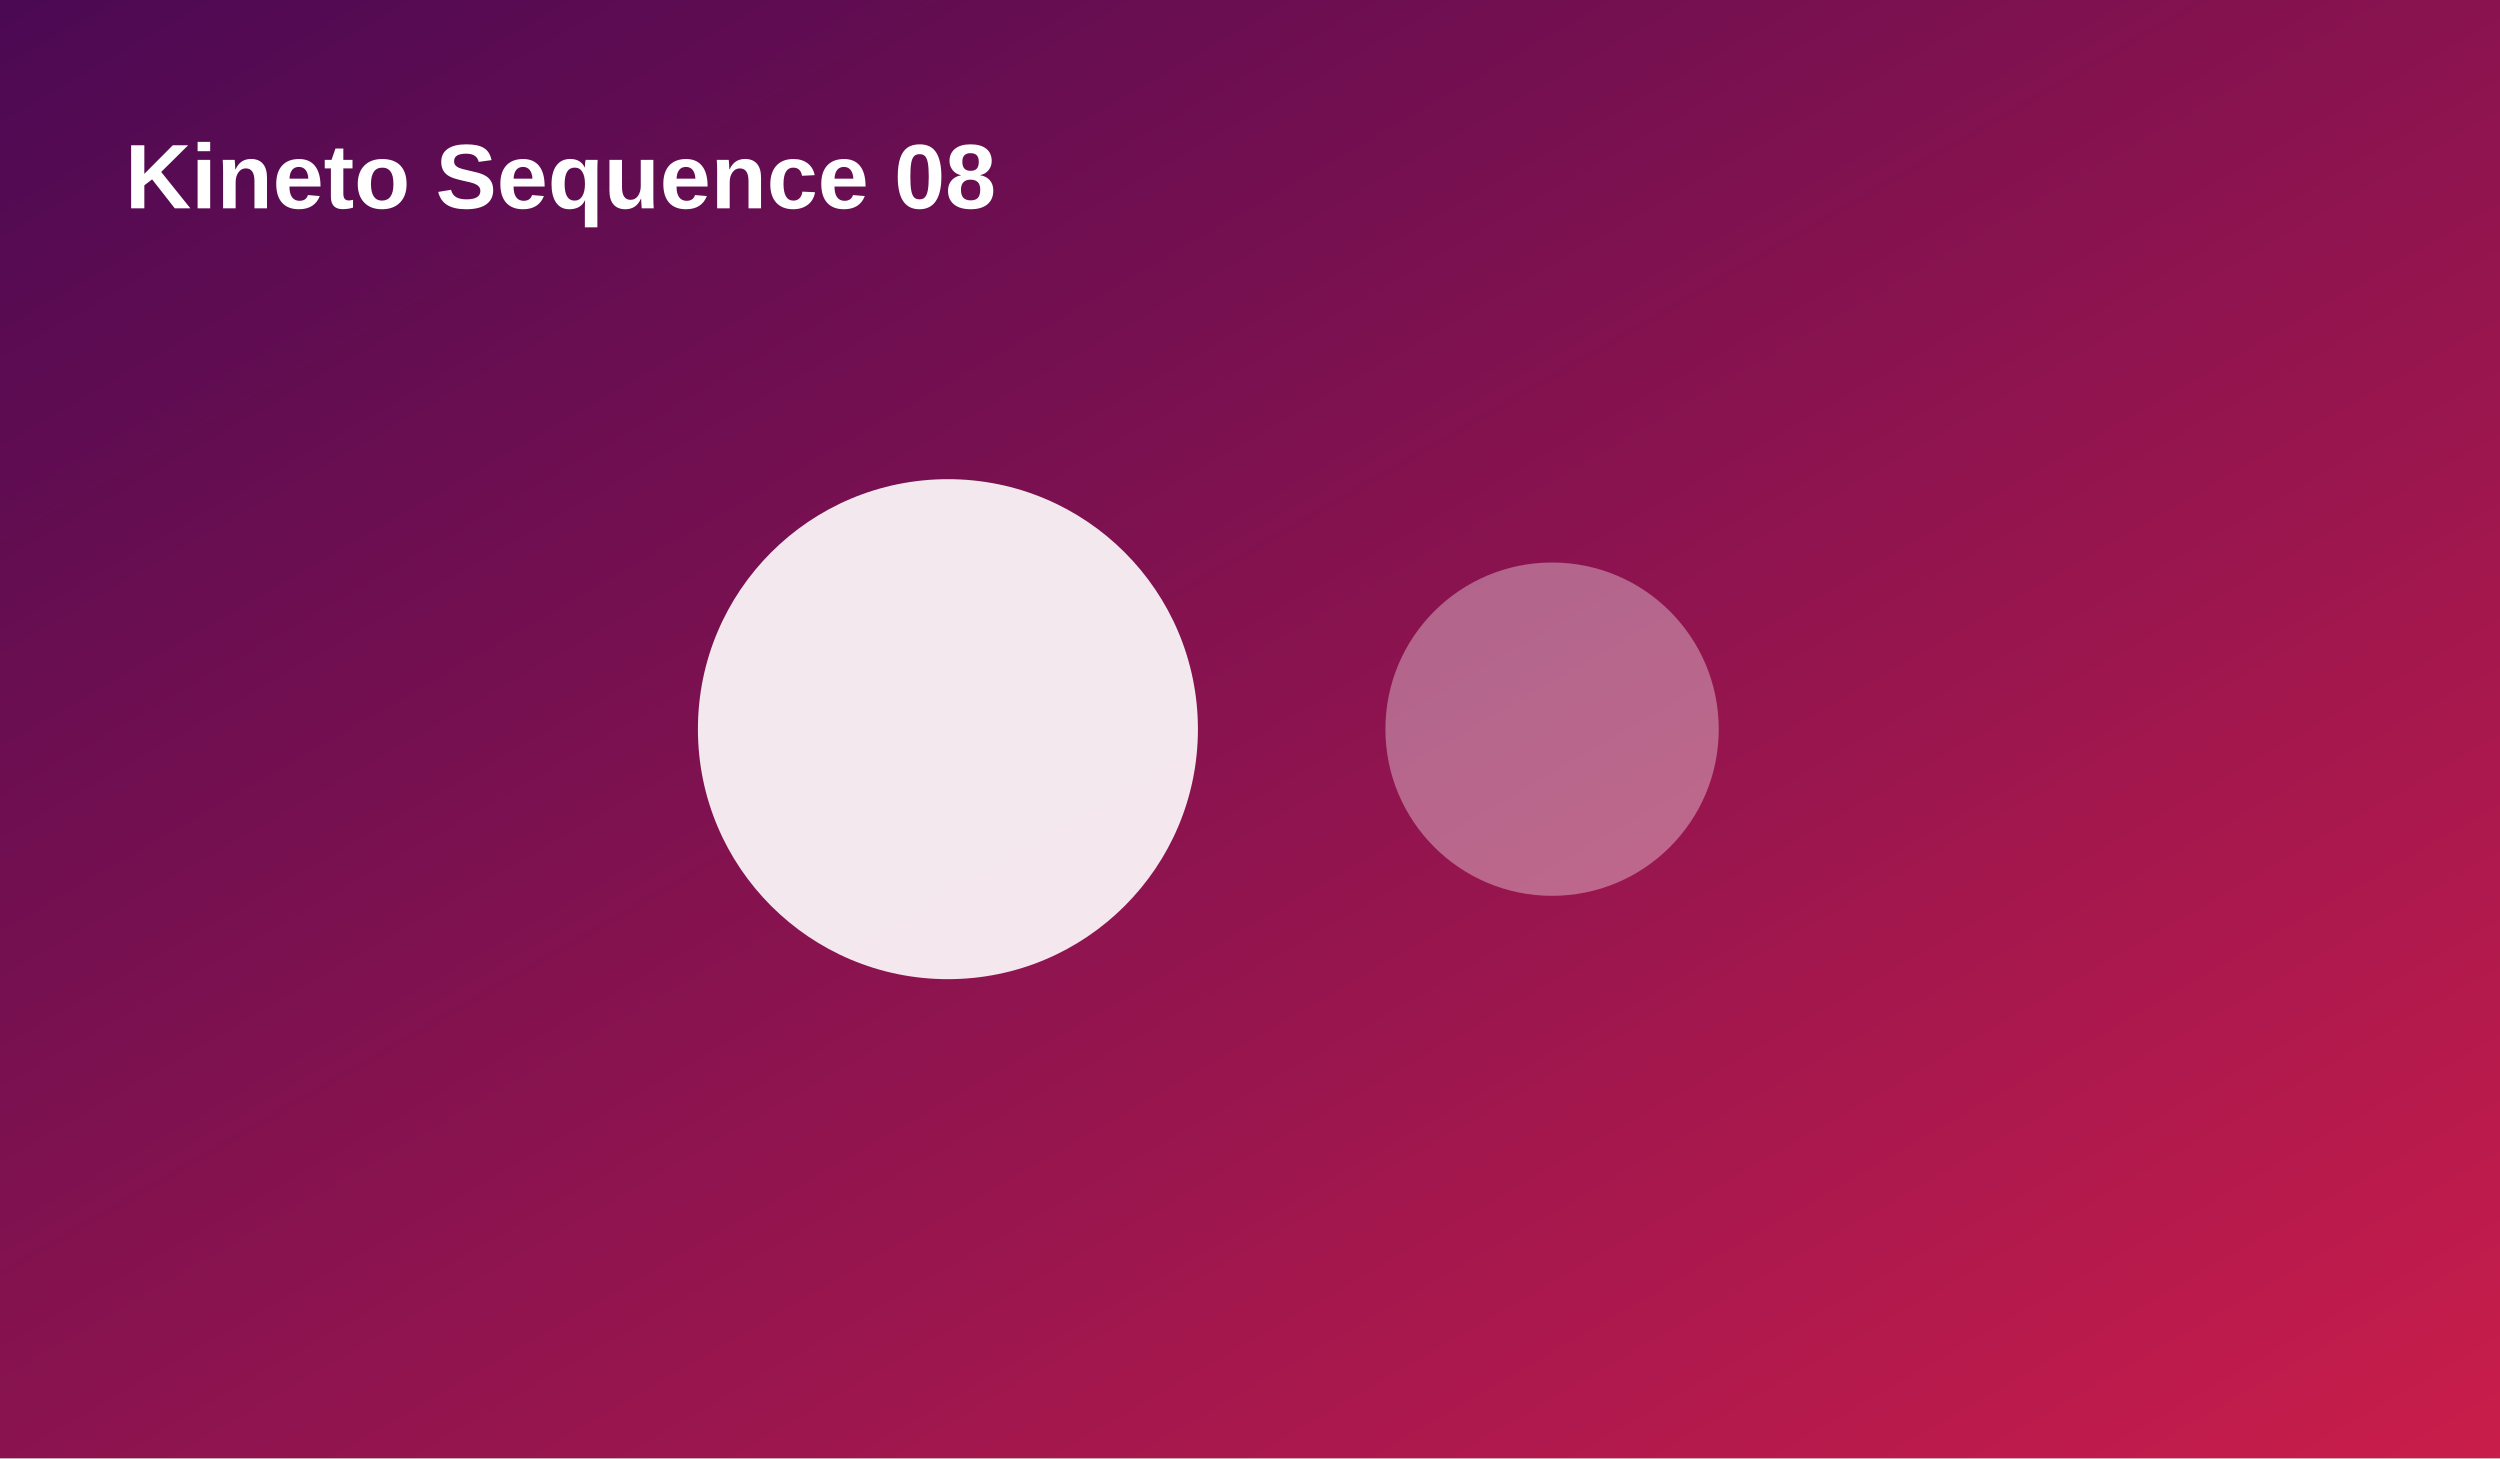
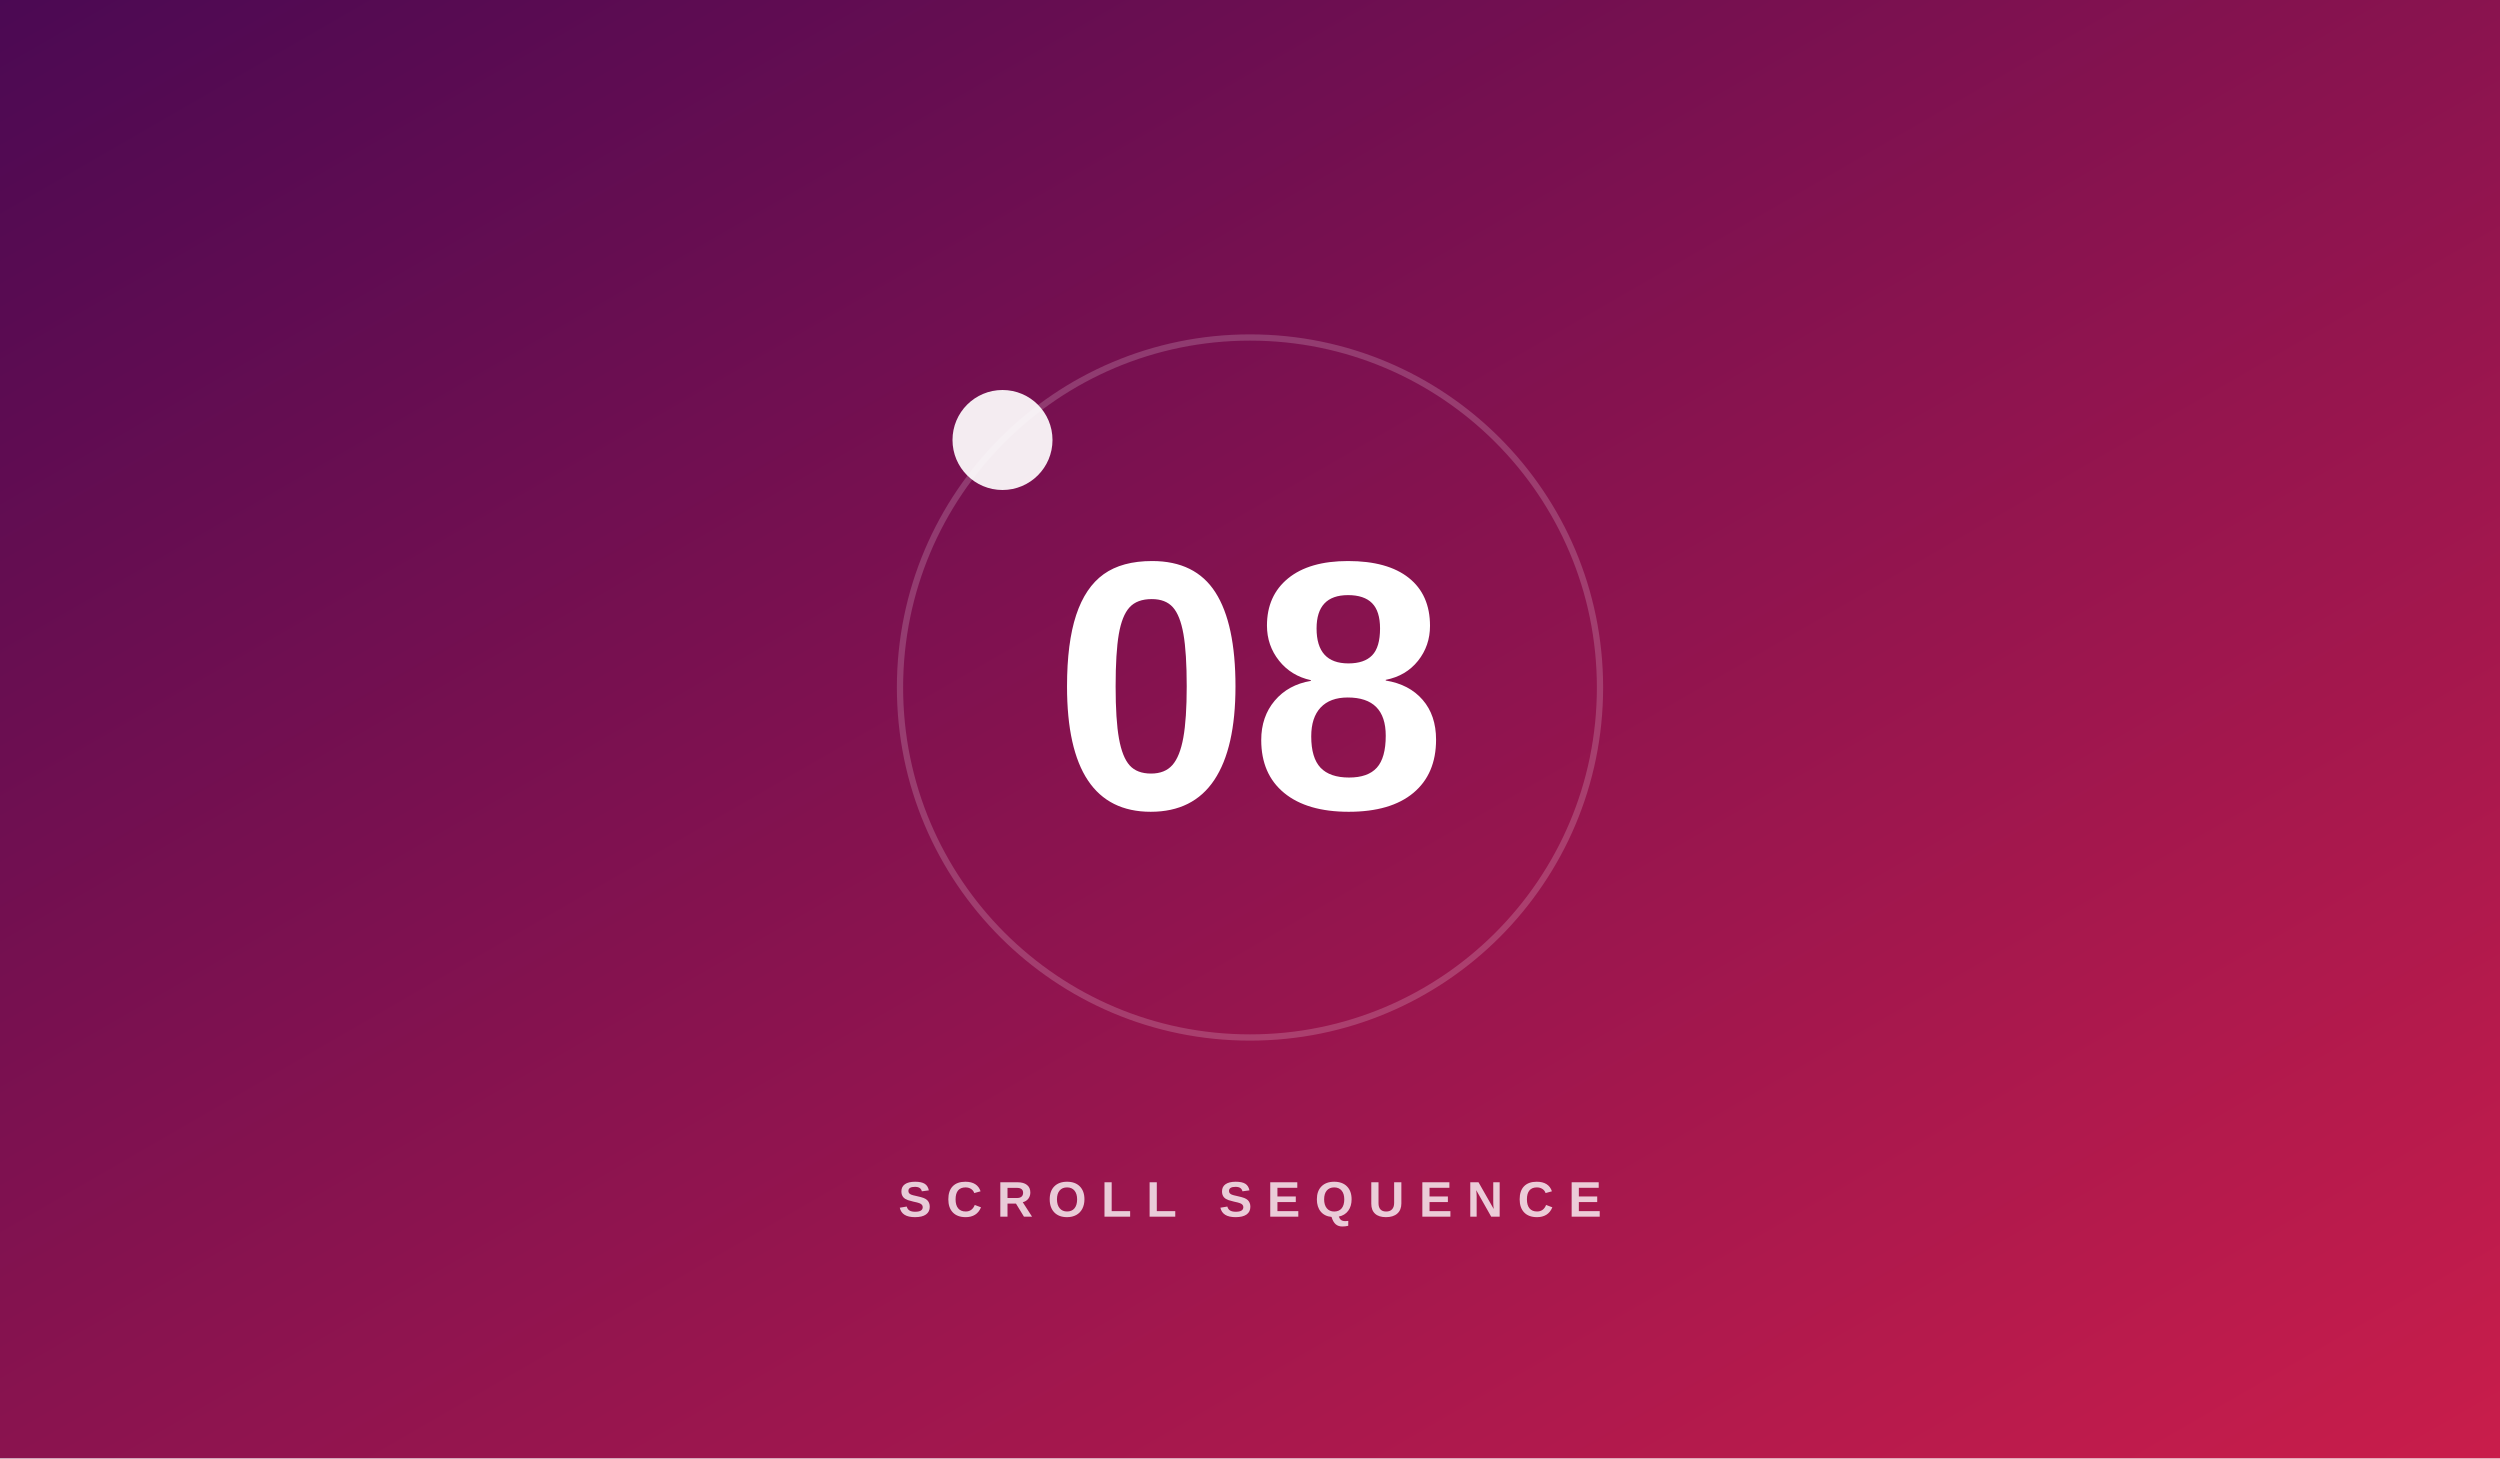
<svg xmlns="http://www.w3.org/2000/svg" width="1200" height="700" viewBox="0 0 1200 700">
  <defs>
    <linearGradient id="g" x1="0" y1="0" x2="1" y2="1">
      <stop stop-color="hsl(294 80% 18%)" />
      <stop offset="1" stop-color="hsl(344 75% 45%)" />
    </linearGradient>
  </defs>
  <rect width="1200" height="700" fill="url(#g)" />
-   <circle cx="455" cy="350" r="120" fill="rgba(255,255,255,.9)" />
-   <circle cx="745" cy="350" r="80" fill="rgba(255,255,255,.35)" />
-   <text x="60" y="100" fill="white" font-family="Arial,sans-serif" font-size="44" font-weight="700">Kineto Sequence 08</text>
+   <circle cx="600" cy="330" r="168" fill="none" stroke="rgba(255,255,255,.18)" stroke-width="3" />
+   <circle cx="481.2" cy="211.2" r="24" fill="rgba(255,255,255,.92)" />
+   <text x="600" y="388" text-anchor="middle" fill="white" font-family="Arial,sans-serif" font-size="170" font-weight="800">08</text>
+   <text x="600" y="584" text-anchor="middle" fill="rgba(255,255,255,.78)" font-family="Arial,sans-serif" font-size="24" font-weight="700" letter-spacing="7">SCROLL SEQUENCE</text>
</svg>
